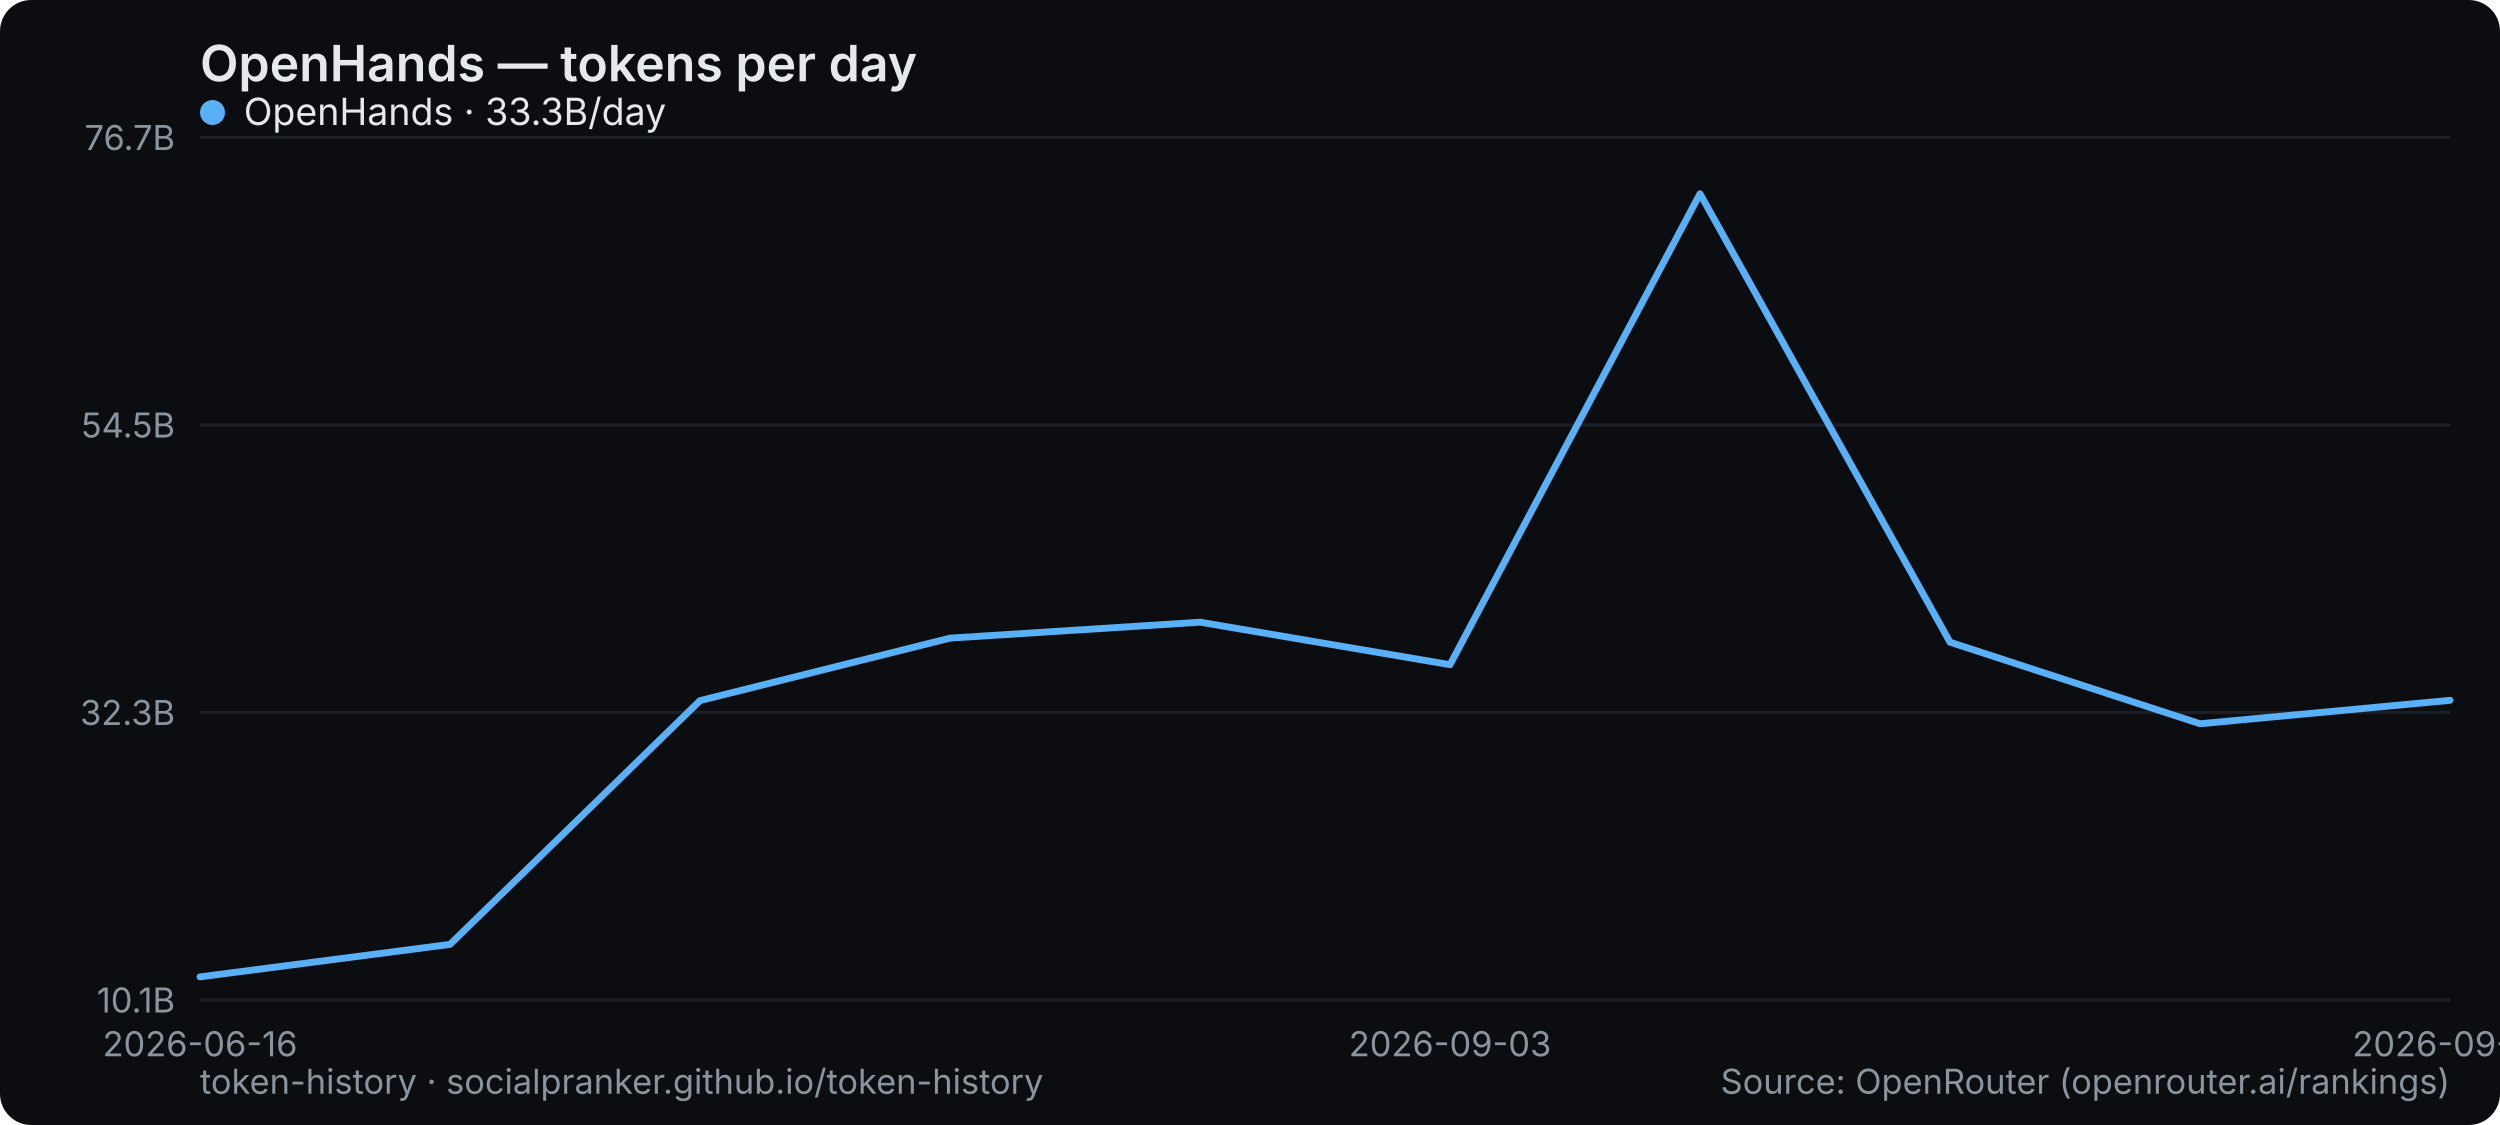
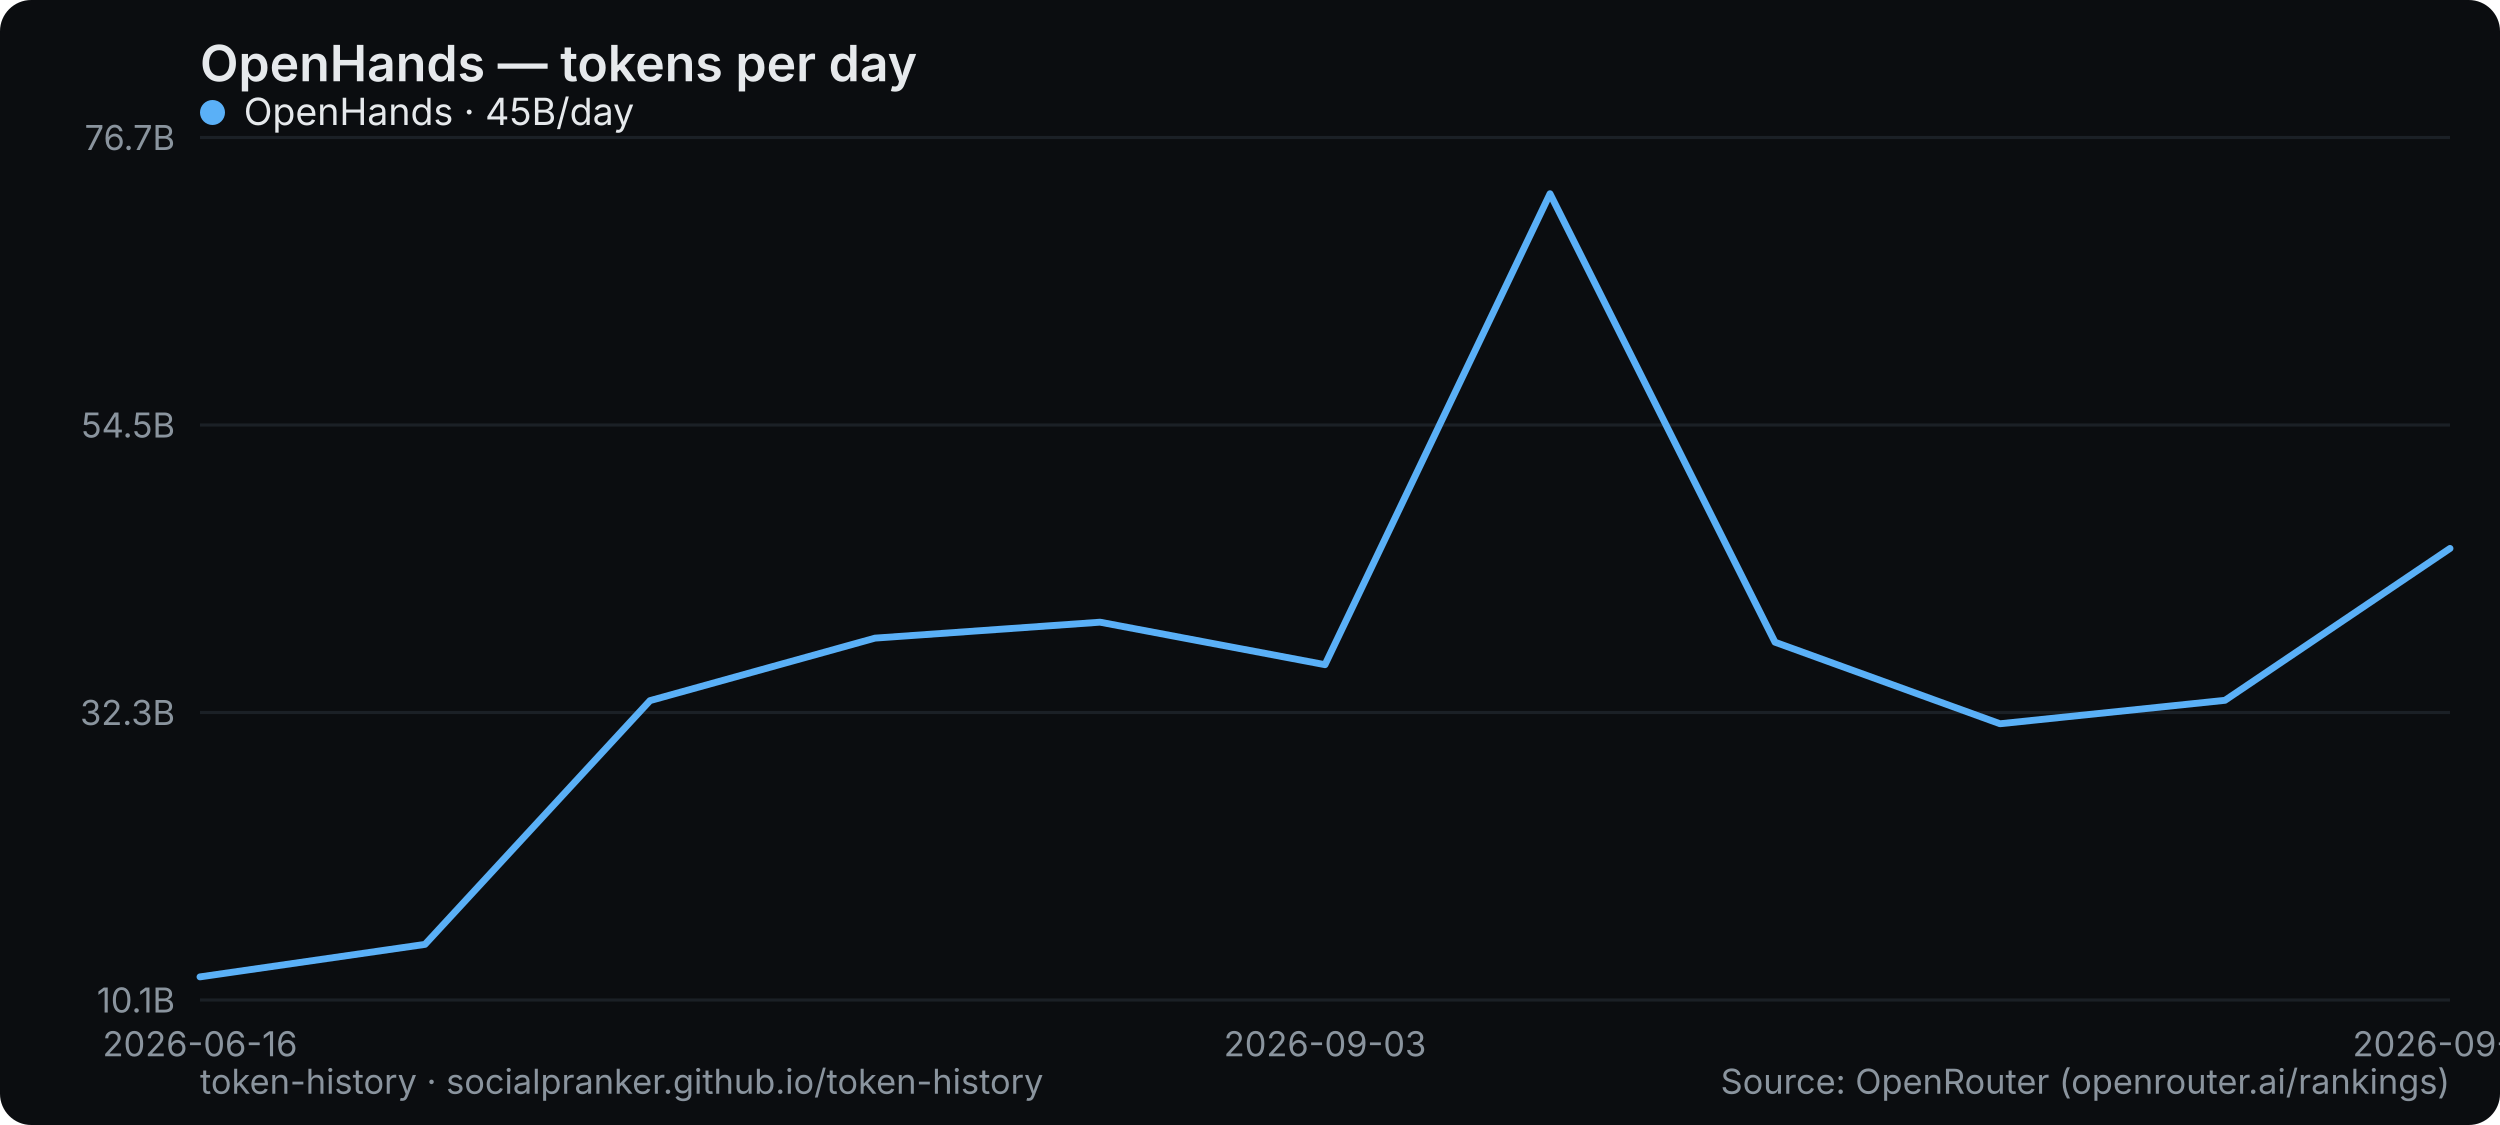
<svg xmlns="http://www.w3.org/2000/svg" width="800" height="360" viewBox="0 0 800 360" role="img" aria-label="OpenHands — tokens per day">
  <rect width="800" height="360" rx="10" fill="#0b0d10" />
  <text x="64" y="26" font-family="system-ui,-apple-system,Segoe UI,sans-serif" font-size="16" font-weight="600" fill="#e6e9ec">OpenHands — tokens per day</text>
  <line x1="64" y1="320" x2="784" y2="320" stroke="#1b2026" stroke-width="1" />
  <text x="56" y="324" text-anchor="end" font-family="system-ui,-apple-system,Segoe UI,sans-serif" font-size="11" fill="#8a949e">10.1B</text>
  <line x1="64" y1="228" x2="784" y2="228" stroke="#1b2026" stroke-width="1" />
  <text x="56" y="232" text-anchor="end" font-family="system-ui,-apple-system,Segoe UI,sans-serif" font-size="11" fill="#8a949e">32.3B</text>
  <line x1="64" y1="136" x2="784" y2="136" stroke="#1b2026" stroke-width="1" />
  <text x="56" y="140" text-anchor="end" font-family="system-ui,-apple-system,Segoe UI,sans-serif" font-size="11" fill="#8a949e">54.5B</text>
  <line x1="64" y1="44" x2="784" y2="44" stroke="#1b2026" stroke-width="1" />
  <text x="56" y="48" text-anchor="end" font-family="system-ui,-apple-system,Segoe UI,sans-serif" font-size="11" fill="#8a949e">76.7B</text>
  <text x="64" y="338" text-anchor="middle" font-family="system-ui,-apple-system,Segoe UI,sans-serif" font-size="11" fill="#8a949e">2026-06-16</text>
-   <text x="464" y="338" text-anchor="middle" font-family="system-ui,-apple-system,Segoe UI,sans-serif" font-size="11" fill="#8a949e">2026-09-03</text>
-   <text x="784" y="338" text-anchor="middle" font-family="system-ui,-apple-system,Segoe UI,sans-serif" font-size="11" fill="#8a949e">2026-09-10</text>
-   <polyline points="64.0,312.6 144.0,302.2 224.0,224.2 304.0,204.2 384.0,199.1 464.0,212.7 544.0,62.0 624.0,205.5 704.0,231.6 784.0,224.1" fill="none" stroke="#5ab0f7" stroke-width="2.2" stroke-linejoin="round" stroke-linecap="round" />
+   <text x="424" y="338" text-anchor="middle" font-family="system-ui,-apple-system,Segoe UI,sans-serif" font-size="11" fill="#8a949e">2026-09-03</text>
+   <text x="784" y="338" text-anchor="middle" font-family="system-ui,-apple-system,Segoe UI,sans-serif" font-size="11" fill="#8a949e">2026-09-13</text>
+   <polyline points="64.0,312.6 136.0,302.2 208.0,224.2 280.0,204.2 352.0,199.1 424.0,212.7 496.0,62.0 568.0,205.5 640.0,231.6 712.0,224.1 784.0,175.5" fill="none" stroke="#5ab0f7" stroke-width="2.2" stroke-linejoin="round" stroke-linecap="round" />
  <g font-family="system-ui,-apple-system,Segoe UI,sans-serif" font-size="12">
    <circle cx="68" cy="36" r="4" fill="#5ab0f7" />
-     <text x="78" y="40" fill="#e6e9ec">OpenHands · 33.3B/day</text>
+     <text x="78" y="40" fill="#e6e9ec">OpenHands · 45B/day</text>
  </g>
  <text x="64" y="350" font-family="system-ui,-apple-system,Segoe UI,sans-serif" font-size="11" fill="#8a949e">token-history · socialpranker.github.io/token-history</text>
  <text x="784" y="350" text-anchor="end" font-family="system-ui,-apple-system,Segoe UI,sans-serif" font-size="11" fill="#8a949e">Source: OpenRouter (openrouter.ai/rankings)</text>
</svg>
